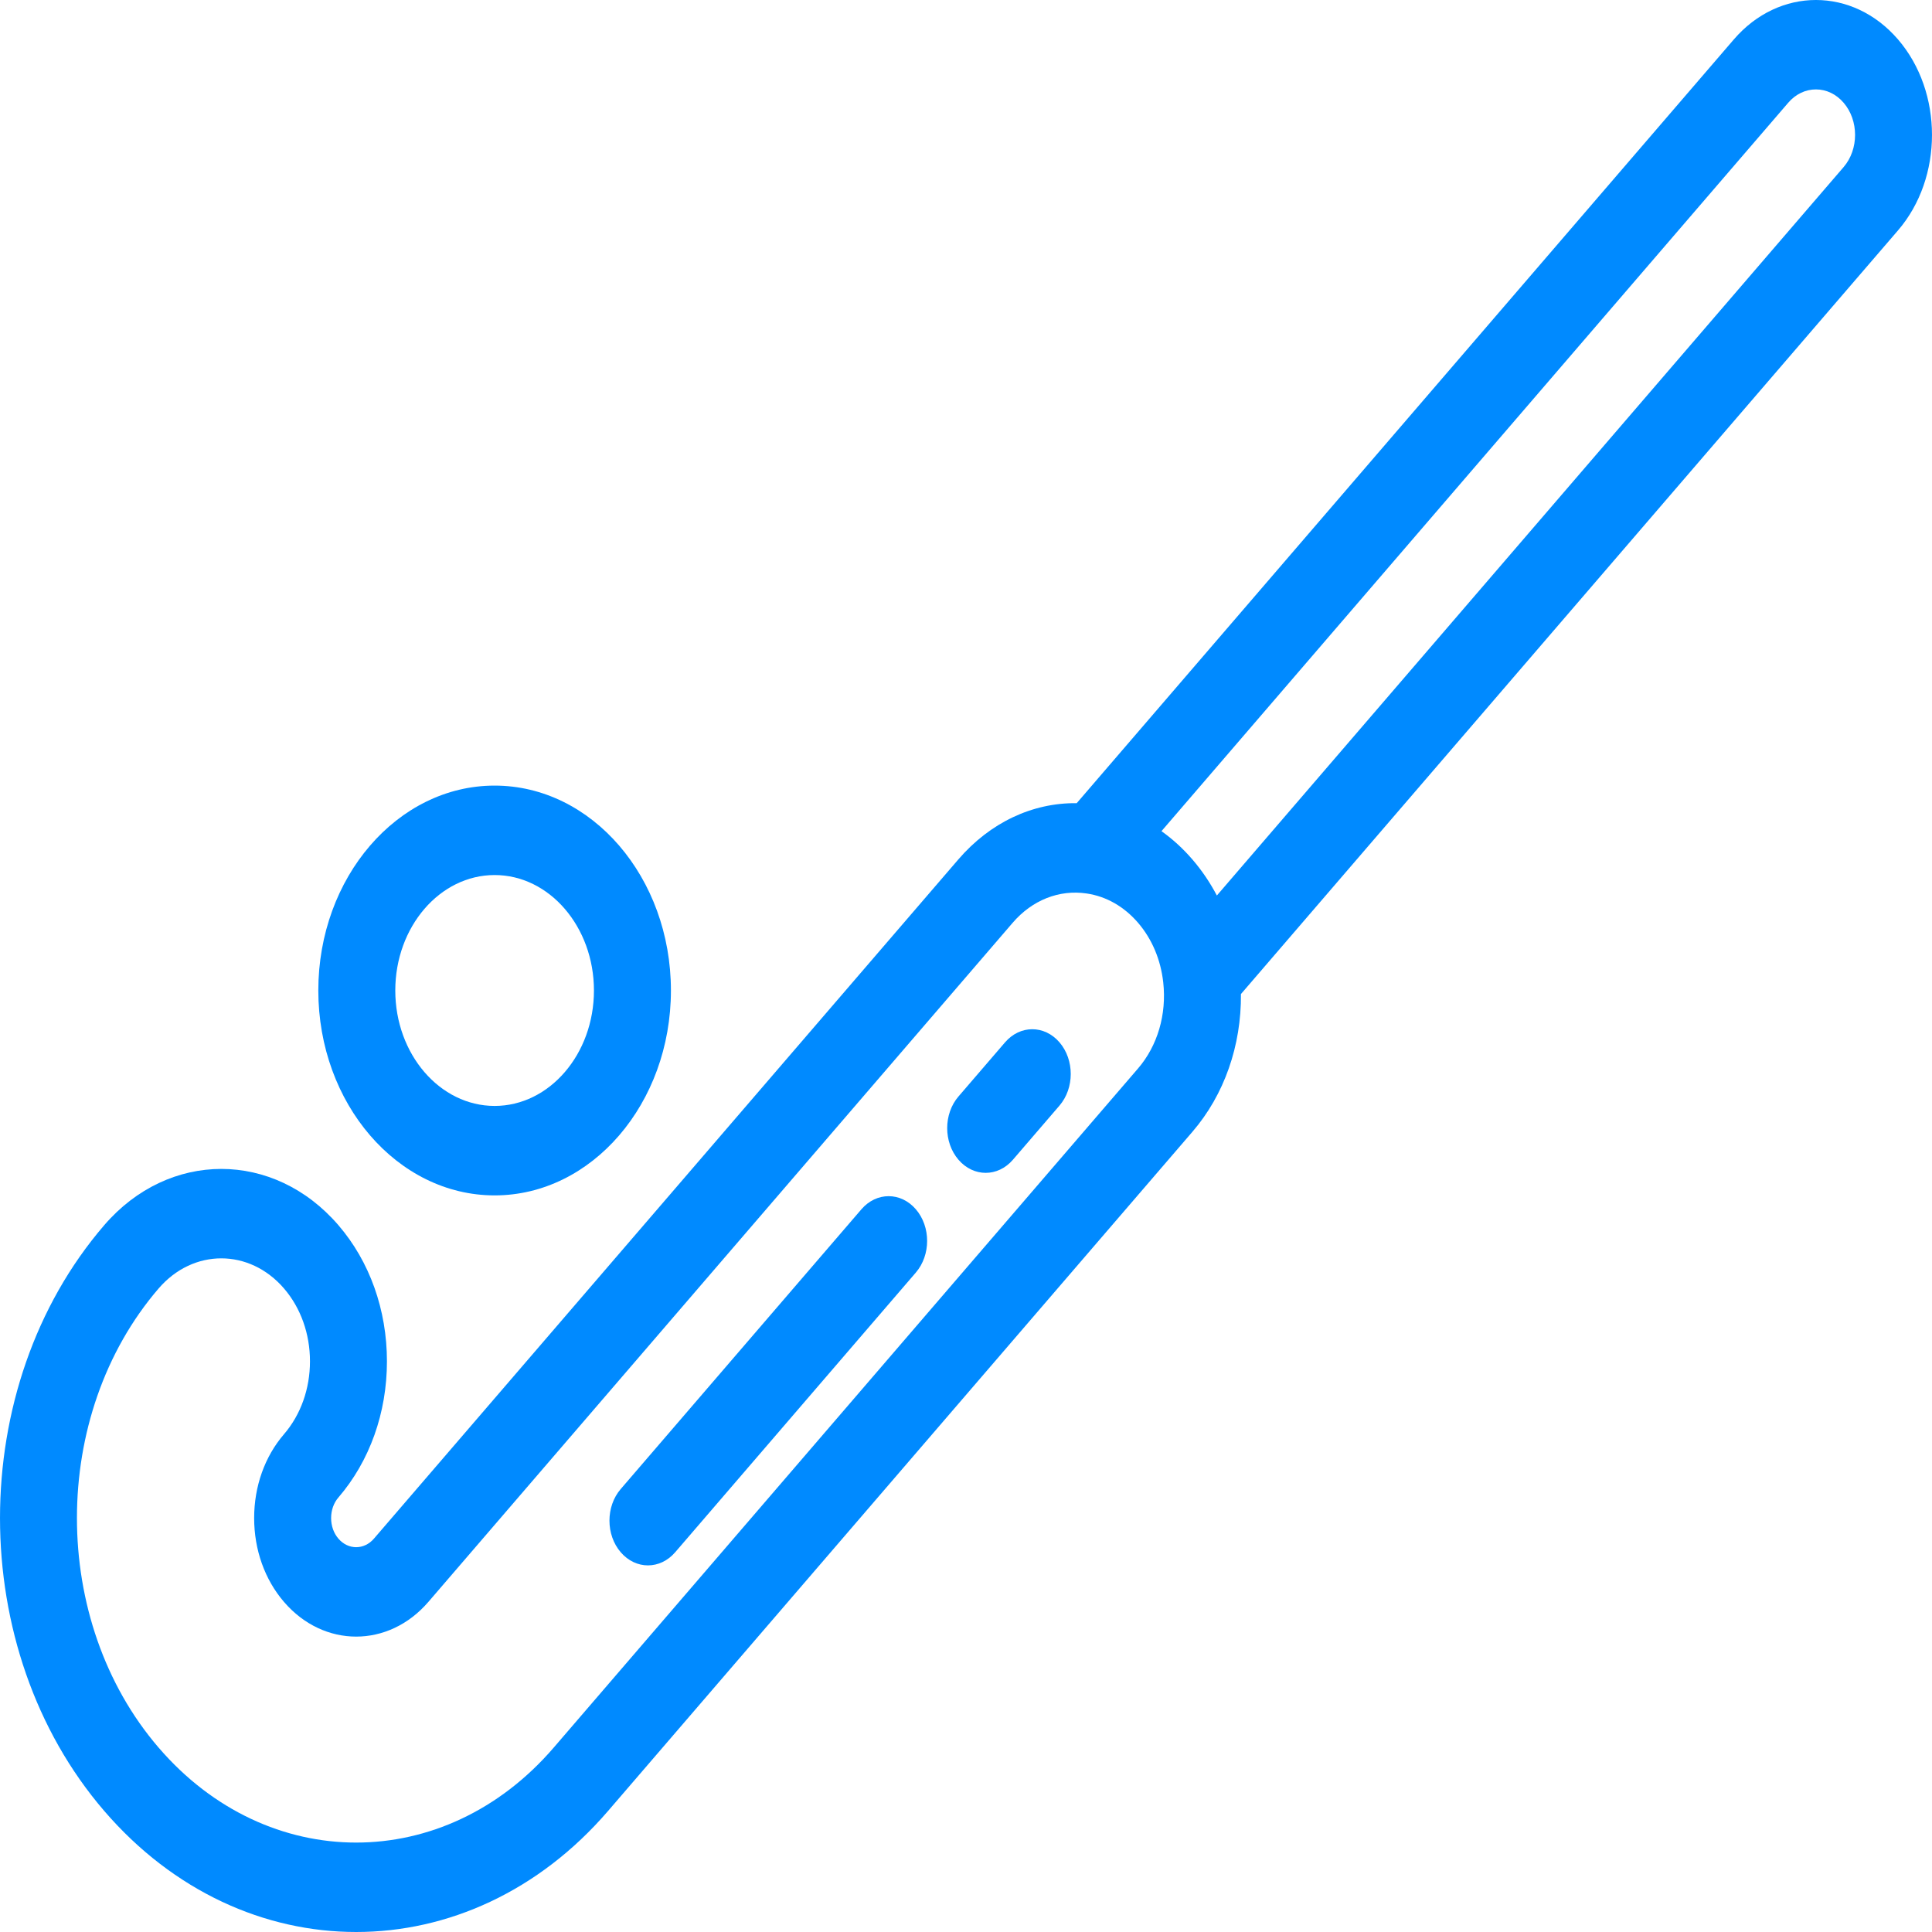
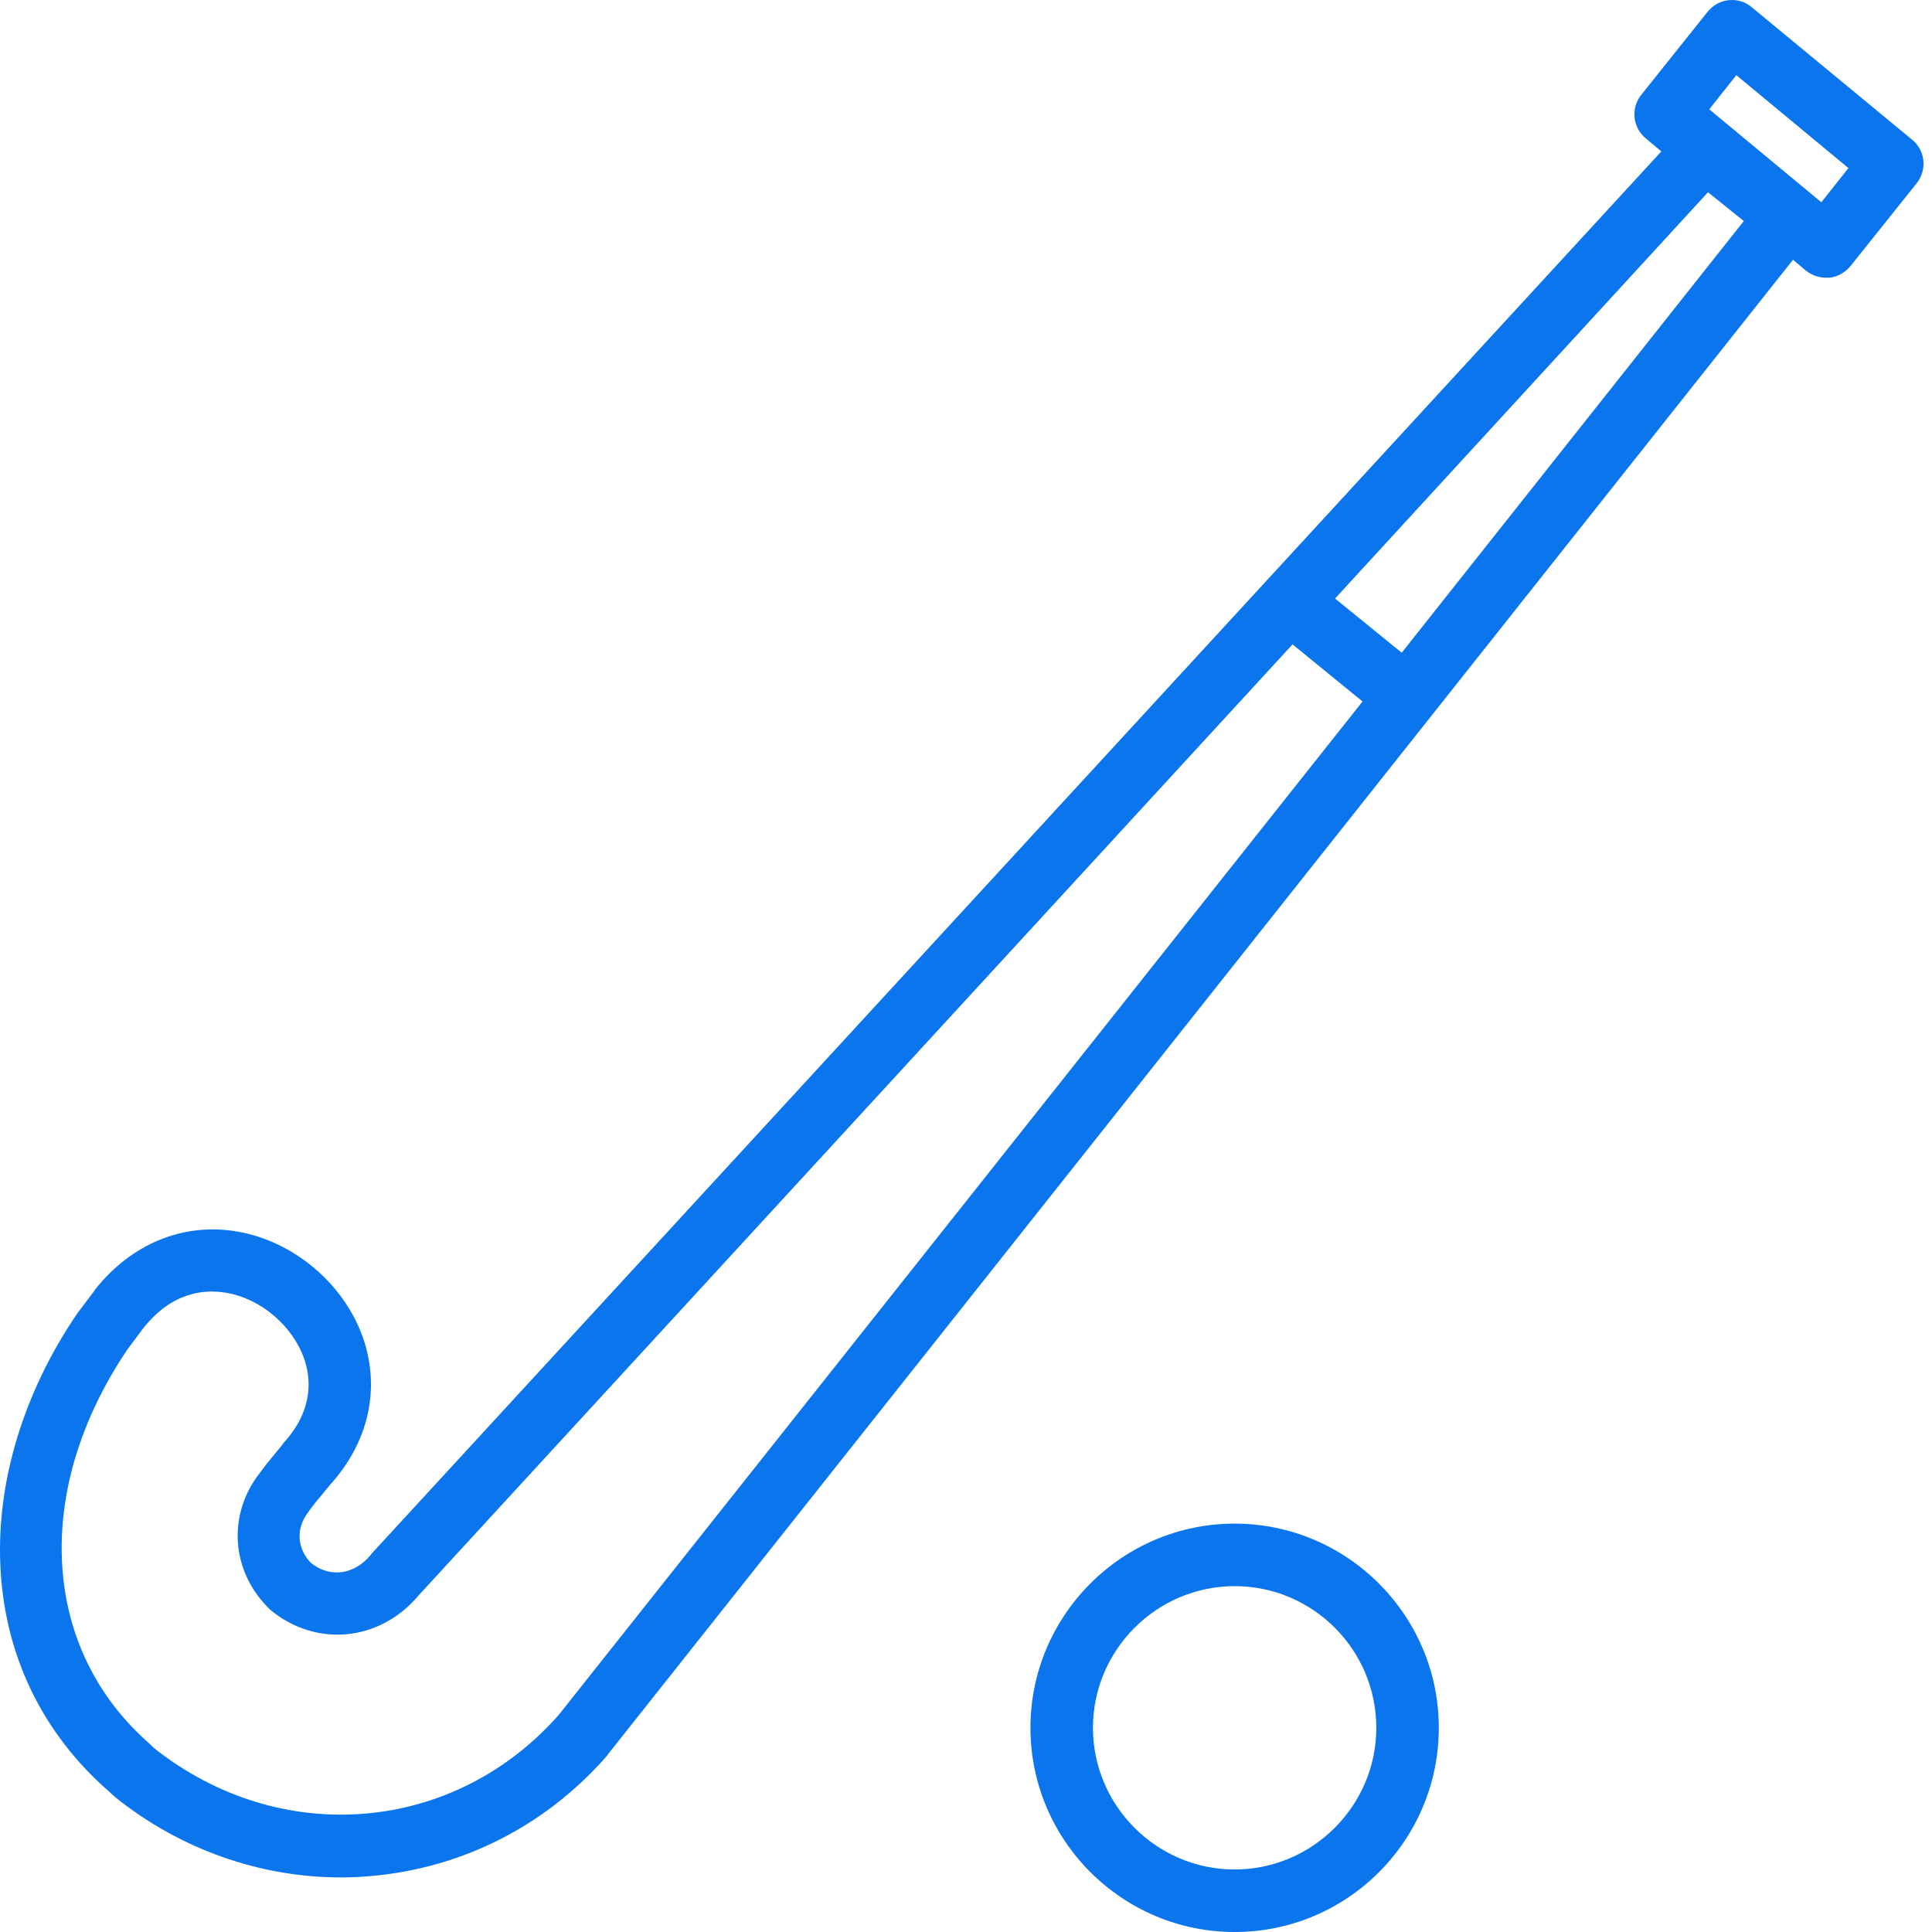
<svg xmlns="http://www.w3.org/2000/svg" width="75" height="75" viewBox="0 0 75 75" fill="none">
-   <path d="M73.682 1.532C71.924 -0.511 69.064 -0.511 67.306 1.532L41.798 31.179C40.077 31.159 38.434 31.931 37.199 33.367L14.515 59.731C14.135 60.172 13.517 60.172 13.138 59.731C12.954 59.518 12.854 59.234 12.854 58.931C12.854 58.628 12.954 58.343 13.138 58.131C14.352 56.719 15.021 54.843 15.021 52.847C15.021 50.851 14.352 48.974 13.138 47.563C10.631 44.649 6.552 44.649 4.045 47.563C-1.348 53.831 -1.348 64.03 4.045 70.299C6.742 73.433 10.284 75 13.826 75C17.368 75 20.911 73.433 23.607 70.299L46.291 43.934C47.527 42.499 48.191 40.589 48.173 38.589L73.682 8.942C75.439 6.899 75.439 3.575 73.682 1.532ZM44.178 41.478L21.494 67.843C17.266 72.757 10.386 72.757 6.158 67.843C1.93 62.929 1.93 54.932 6.158 50.018C6.829 49.238 7.71 48.849 8.591 48.849C9.473 48.849 10.354 49.239 11.025 50.018C11.675 50.774 12.033 51.778 12.033 52.846C12.033 53.915 11.675 54.919 11.025 55.675C10.277 56.544 9.866 57.7 9.866 58.931C9.866 60.161 10.277 61.318 11.025 62.187C12.57 63.982 15.083 63.981 16.628 62.187L39.312 35.822C40.071 34.94 41.118 34.526 42.186 34.685C42.947 34.798 43.636 35.192 44.179 35.822C44.721 36.453 45.059 37.253 45.157 38.137C45.157 38.138 45.157 38.138 45.157 38.138C45.294 39.379 44.937 40.596 44.178 41.478ZM71.569 6.486L47.239 34.763L47.239 34.765C46.975 34.262 46.658 33.793 46.291 33.367C45.924 32.94 45.52 32.572 45.088 32.265L45.089 32.265L69.419 3.988C69.706 3.654 70.088 3.471 70.494 3.471C70.9 3.471 71.282 3.654 71.569 3.988C72.162 4.677 72.162 5.797 71.569 6.486Z" fill="#008AFF" />
-   <path d="M39.016 40.463L37.208 42.565C36.624 43.243 36.624 44.343 37.208 45.021C37.499 45.36 37.882 45.53 38.264 45.53C38.646 45.53 39.029 45.36 39.321 45.021L41.129 42.919C41.712 42.241 41.712 41.142 41.129 40.463C40.545 39.785 39.6 39.785 39.016 40.463Z" fill="#008AFF" />
-   <path d="M33.44 46.944L24.097 57.803C23.513 58.481 23.513 59.581 24.097 60.259C24.389 60.598 24.771 60.768 25.153 60.768C25.536 60.768 25.918 60.598 26.21 60.259L35.553 49.4C36.137 48.721 36.137 47.622 35.553 46.944C34.97 46.266 34.024 46.266 33.44 46.944Z" fill="#008AFF" />
-   <path d="M19.201 46.405C22.975 46.405 26.045 42.837 26.045 38.451C26.045 34.065 22.975 30.497 19.201 30.497C15.427 30.497 12.357 34.065 12.357 38.451C12.357 42.837 15.427 46.405 19.201 46.405ZM19.201 33.969C21.327 33.969 23.057 35.98 23.057 38.451C23.057 40.922 21.327 42.932 19.201 42.932C17.075 42.932 15.345 40.922 15.345 38.451C15.345 35.98 17.075 33.969 19.201 33.969Z" fill="#008AFF" />
+   <path d="M47.928 59.147C43.56 59.147 40.002 62.706 40.002 67.073C40.002 71.441 43.56 75 47.928 75C52.312 75 55.854 71.441 55.854 67.073C55.854 62.706 52.295 59.147 47.928 59.147ZM47.928 72.573C44.903 72.573 42.428 70.099 42.428 67.073C42.428 64.049 44.903 61.574 47.928 61.574C50.969 61.574 53.428 64.049 53.428 67.073C53.428 70.099 50.953 72.573 47.928 72.573Z" fill="#0A75ED" />
+   <path d="M74.231 5.425L68.003 0.281C67.76 0.071 67.437 -0.026 67.113 0.006C66.79 0.038 66.498 0.2 66.288 0.459L63.716 3.678C63.295 4.196 63.376 4.956 63.894 5.377L64.493 5.878L14.427 60.312C14.41 60.328 14.394 60.344 14.394 60.36C13.747 61.137 12.809 61.266 12.065 60.668C11.515 60.085 11.482 59.309 11.984 58.678C12 58.662 12 58.646 12.016 58.629L12.21 58.371L12.825 57.627C14.313 55.977 14.766 53.922 14.103 51.965C13.375 49.846 11.402 48.179 9.202 47.807C7.115 47.452 5.093 48.276 3.669 50.088C3.669 50.104 3.653 50.104 3.653 50.121L3.006 50.978C2.99 50.994 2.99 51.01 2.974 51.026C0.919 54.051 -0.132 57.513 0.013 60.748C0.159 64.227 1.631 67.284 4.252 69.565L4.413 69.71C4.429 69.726 4.446 69.743 4.462 69.759C7.002 71.797 10.091 72.881 13.246 72.881C13.618 72.881 13.974 72.865 14.346 72.832C17.904 72.541 21.172 70.891 23.55 68.174C23.566 68.157 23.582 68.141 23.582 68.125L69.604 10.084L70.106 10.505C70.332 10.682 70.591 10.78 70.882 10.78C70.931 10.78 70.963 10.78 71.012 10.78C71.335 10.747 71.626 10.585 71.837 10.327L74.409 7.108C74.813 6.59 74.748 5.846 74.231 5.425ZM21.69 66.572C17.613 71.198 10.868 71.749 5.966 67.85L5.837 67.721L5.821 67.704C1.599 64.032 1.243 57.869 4.947 52.385L5.562 51.56C6.678 50.153 7.924 50.04 8.781 50.185C10.124 50.412 11.353 51.463 11.806 52.741C12.081 53.534 12.162 54.747 11.013 56.009C10.997 56.025 10.981 56.041 10.981 56.057L10.334 56.85C10.318 56.866 10.302 56.882 10.285 56.915L10.091 57.173C8.829 58.775 8.959 60.959 10.415 62.415C10.447 62.447 10.463 62.463 10.496 62.496C12.275 63.968 14.75 63.725 16.254 61.929L50.176 25.015L52.894 27.231L21.69 66.572ZM54.415 25.338L51.826 23.235L66.304 7.463L67.695 8.58L54.415 25.338ZM70.704 7.852L66.353 4.244L67.404 2.918L71.756 6.525L70.704 7.852Z" fill="#0A75ED" />
</svg>
